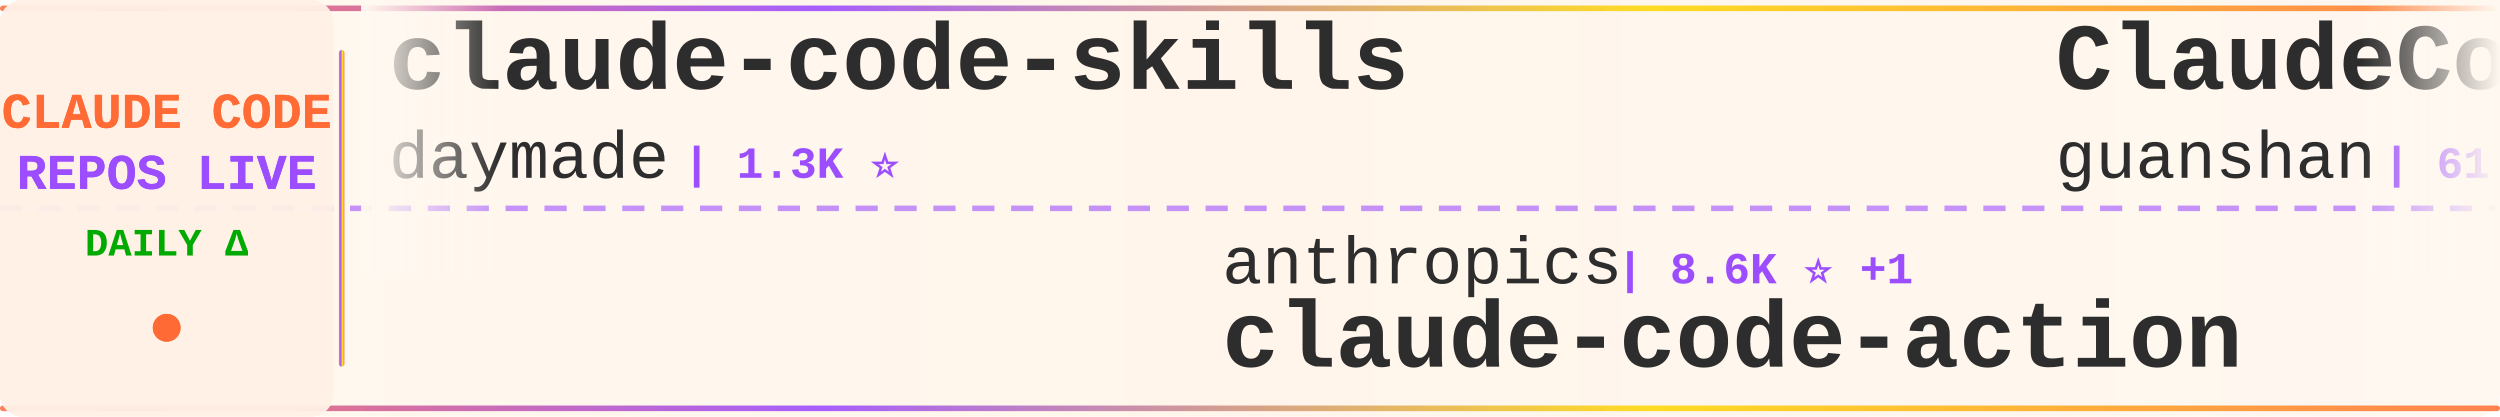
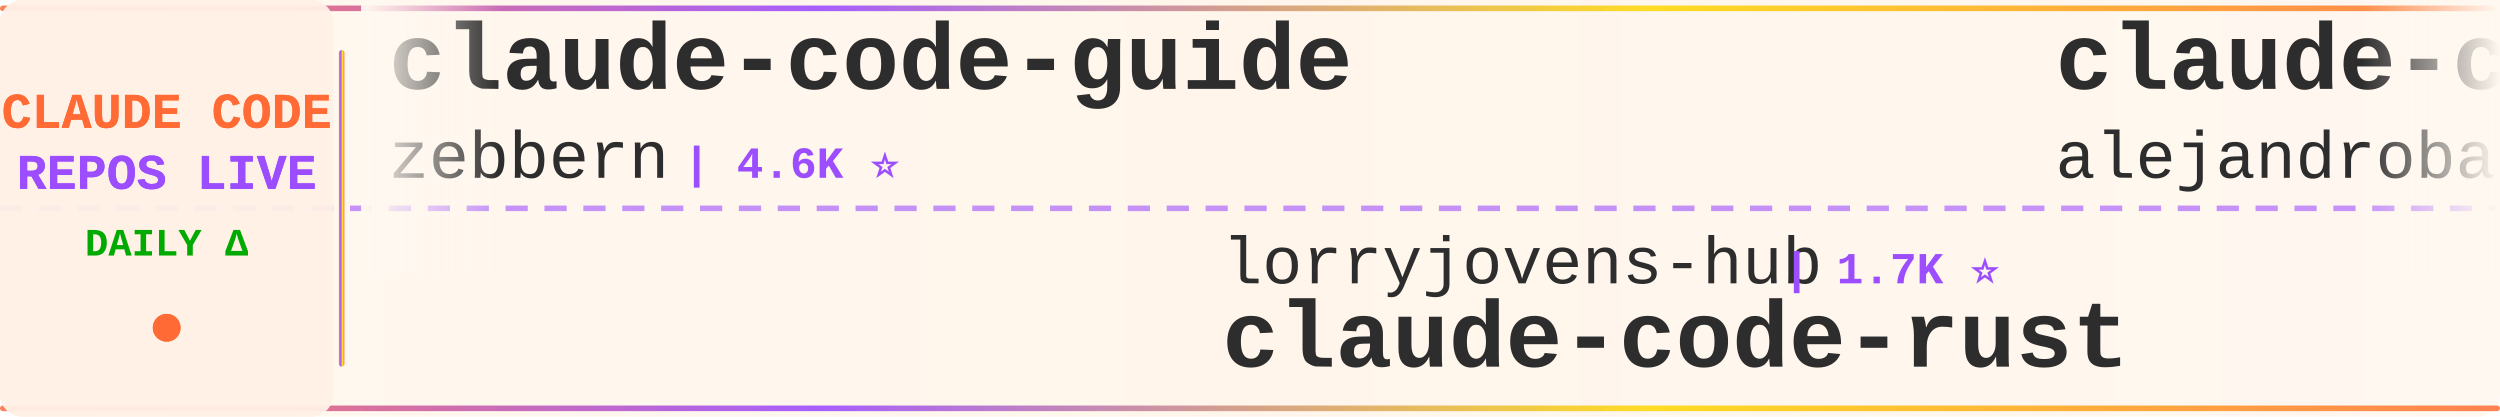
<svg xmlns="http://www.w3.org/2000/svg" width="900" height="150">
  <defs>
    <linearGradient id="tickerBg" x1="0%" y1="0%" x2="100%" y2="0%">
      <stop offset="0%" style="stop-color:#fff8f0;stop-opacity:0.98" />
      <stop offset="50%" style="stop-color:#fff5eb;stop-opacity:1" />
      <stop offset="100%" style="stop-color:#fff8f0;stop-opacity:0.98" />
    </linearGradient>
    <linearGradient id="borderGrad" x1="0%" y1="0%" x2="100%" y2="0%">
      <stop offset="0%" style="stop-color:#FF6B35;stop-opacity:0.85">
        <animate attributeName="stop-opacity" values="0.85;1;0.85" dur="2s" repeatCount="indefinite" />
      </stop>
      <stop offset="33%" style="stop-color:#9C4EFF;stop-opacity:0.9">
        <animate attributeName="stop-opacity" values="0.9;1;0.9" dur="2.2s" repeatCount="indefinite" />
      </stop>
      <stop offset="66%" style="stop-color:#FFD700;stop-opacity:0.85">
        <animate attributeName="stop-opacity" values="0.85;1;0.85" dur="1.8s" repeatCount="indefinite" />
      </stop>
      <stop offset="100%" style="stop-color:#FF6B35;stop-opacity:0.85">
        <animate attributeName="stop-opacity" values="0.85;1;0.85" dur="2s" repeatCount="indefinite" />
      </stop>
    </linearGradient>
    <filter id="textGlow">
      <feGaussianBlur stdDeviation="0.15" result="coloredBlur" />
      <feMerge>
        <feMergeNode in="coloredBlur" />
        <feMergeNode in="SourceGraphic" />
      </feMerge>
    </filter>
    <filter id="metricGlow">
      <feGaussianBlur stdDeviation="0.2" result="coloredBlur" />
      <feMerge>
        <feMergeNode in="coloredBlur" />
        <feMergeNode in="SourceGraphic" />
      </feMerge>
    </filter>
    <linearGradient id="leftFade" x1="0%" y1="0%" x2="100%" y2="0%">
      <stop offset="0%" style="stop-color:#fff8f0;stop-opacity:1" />
      <stop offset="100%" style="stop-color:#fff8f0;stop-opacity:0" />
    </linearGradient>
    <linearGradient id="rightFade" x1="0%" y1="0%" x2="100%" y2="0%">
      <stop offset="0%" style="stop-color:#fff8f0;stop-opacity:0" />
      <stop offset="100%" style="stop-color:#fff8f0;stop-opacity:1" />
    </linearGradient>
  </defs>
  <rect width="900" height="150" fill="url(#tickerBg)" rx="8" />
  <rect x="0" y="2" width="900" height="2" fill="url(#borderGrad)" rx="1" />
  <rect x="0" y="146" width="900" height="2" fill="url(#borderGrad)" rx="1" />
  <line x1="0" y1="75" x2="900" y2="75" stroke="#9C4EFF" stroke-width="2" stroke-dasharray="8 6" opacity="0.6" />
  <rect x="0" y="0" width="120" height="150" fill="#fff0e6" opacity="0.95" rx="8" />
  <text x="60" y="46" font-family="'Courier New', monospace" font-size="18" font-weight="bold" fill="#FF6B35" text-anchor="middle" filter="url(#textGlow)">
    CLAUDE CODE
  </text>
  <text x="60" y="68" font-family="'Courier New', monospace" font-size="18" font-weight="bold" fill="#9C4EFF" text-anchor="middle" filter="url(#textGlow)">
    REPOS LIVE
  </text>
  <text x="60" y="92" font-family="'Courier New', monospace" font-size="14" font-weight="bold" fill="#00aa00" text-anchor="middle">
    DAILY Δ
  </text>
  <circle cx="60" cy="118" r="5" fill="#FF6B35" filter="url(#metricGlow)">
    <animate attributeName="r" values="4;6;4" dur="1.5s" repeatCount="indefinite" />
    <animate attributeName="opacity" values="0.6;1;0.6" dur="1.5s" repeatCount="indefinite" />
  </circle>
  <rect x="122" y="18" width="2" height="114" fill="url(#borderGrad)" rx="1" />
  <clipPath id="tickerClip">
    <rect x="130" y="0" width="770" height="150" />
  </clipPath>
  <g clip-path="url(#tickerClip)">
    <g id="tickerItems">
      <animateTransform attributeName="transform" attributeType="XML" type="translate" from="0 0" to="-3000 0" dur="54s" repeatCount="indefinite" />
      <g transform="translate(0, 0)">
-         <text x="140" y="32" font-family="'Courier New', monospace" font-size="34" font-weight="bold" fill="#2d2d2d">claude-code-skills</text>
-         <text x="140" y="64" font-family="'Courier New', monospace" font-size="24" font-weight="normal" fill="#2d2d2d" opacity="1.0">daymade</text>
-         <text x="246" y="64" font-family="'Courier New', monospace" font-size="16" font-weight="bold" fill="#9C4EFF"> | 1.3K ⭐</text>
+         <text x="140" y="32" font-family="'Courier New', monospace" font-size="34" font-weight="bold" fill="#2d2d2d">claude-code-guide</text>
+         <text x="140" y="64" font-family="'Courier New', monospace" font-size="24" font-weight="normal" fill="#2d2d2d" opacity="1.0">zebbern</text>
+         <text x="246" y="64" font-family="'Courier New', monospace" font-size="16" font-weight="bold" fill="#9C4EFF"> | 4.6K ⭐</text>
      </g>
      <g transform="translate(300, 0)">
-         <text x="140" y="102" font-family="'Courier New', monospace" font-size="24" font-weight="normal" fill="#2d2d2d" opacity="1.0">anthropics</text>
-         <text x="282" y="102" font-family="'Courier New', monospace" font-size="16" font-weight="bold" fill="#9C4EFF"> | 8.6K ⭐ +1</text>
-         <text x="140" y="132" font-family="'Courier New', monospace" font-size="34" font-weight="bold" fill="#2d2d2d">claude-code-action</text>
+         <text x="140" y="102" font-family="'Courier New', monospace" font-size="24" font-weight="normal" fill="#2d2d2d" opacity="1.0">lorryjovens-hub</text>
+         <text x="342" y="102" font-family="'Courier New', monospace" font-size="16" font-weight="bold" fill="#9C4EFF"> | 1.7K ⭐</text>
+         <text x="140" y="132" font-family="'Courier New', monospace" font-size="34" font-weight="bold" fill="#2d2d2d">claude-code-rust</text>
      </g>
      <g transform="translate(600, 0)">
-         <text x="140" y="32" font-family="'Courier New', monospace" font-size="34" font-weight="bold" fill="#2d2d2d">ClaudeCode</text>
-         <text x="140" y="64" font-family="'Courier New', monospace" font-size="24" font-weight="normal" fill="#2d2d2d" opacity="1.0">guanshan</text>
-         <text x="258" y="64" font-family="'Courier New', monospace" font-size="16" font-weight="bold" fill="#9C4EFF"> | 61 ⭐</text>
+         <text x="140" y="32" font-family="'Courier New', monospace" font-size="34" font-weight="bold" fill="#2d2d2d">claude-code-from-source</text>
+         <text x="140" y="64" font-family="'Courier New', monospace" font-size="24" font-weight="normal" fill="#2d2d2d" opacity="1.0">alejandrobalderas</text>
+         <text x="366" y="64" font-family="'Courier New', monospace" font-size="16" font-weight="bold" fill="#9C4EFF"> | 2.8K ⭐ +1</text>
      </g>
      <g transform="translate(900, 0)">
-         <text x="140" y="102" font-family="'Courier New', monospace" font-size="24" font-weight="normal" fill="#2d2d2d" opacity="1.0">nicedreamzapp</text>
-         <text x="318" y="102" font-family="'Courier New', monospace" font-size="16" font-weight="bold" fill="#9C4EFF"> | 3.2K ⭐</text>
-         <text x="140" y="132" font-family="'Courier New', monospace" font-size="34" font-weight="bold" fill="#2d2d2d">claude-code-local</text>
+         <text x="140" y="102" font-family="'Courier New', monospace" font-size="24" font-weight="normal" fill="#2d2d2d" opacity="1.0">KPR111</text>
+         <text x="234" y="102" font-family="'Courier New', monospace" font-size="16" font-weight="bold" fill="#9C4EFF"> | 18 ⭐</text>
+         <text x="140" y="132" font-family="'Courier New', monospace" font-size="34" font-weight="bold" fill="#2d2d2d">Claude-Code</text>
      </g>
      <g transform="translate(1200, 0)">
-         <text x="140" y="32" font-family="'Courier New', monospace" font-size="34" font-weight="bold" fill="#2d2d2d">Claude-code</text>
-         <text x="140" y="64" font-family="'Courier New', monospace" font-size="24" font-weight="normal" fill="#2d2d2d" opacity="1.0">fazxes</text>
-         <text x="234" y="64" font-family="'Courier New', monospace" font-size="16" font-weight="bold" fill="#9C4EFF"> | 231 ⭐</text>
+         <text x="140" y="32" font-family="'Courier New', monospace" font-size="34" font-weight="bold" fill="#2d2d2d">everything-claude-code-z...</text>
+         <text x="140" y="64" font-family="'Courier New', monospace" font-size="24" font-weight="normal" fill="#2d2d2d" opacity="1.0">xu-xiang</text>
+         <text x="258" y="64" font-family="'Courier New', monospace" font-size="16" font-weight="bold" fill="#9C4EFF"> | 1.9K ⭐</text>
      </g>
      <g transform="translate(1500, 0)">
-         <text x="140" y="102" font-family="'Courier New', monospace" font-size="24" font-weight="normal" fill="#2d2d2d" opacity="1.0">JrCx7scC</text>
-         <text x="258" y="102" font-family="'Courier New', monospace" font-size="16" font-weight="bold" fill="#9C4EFF"> | 373 ⭐</text>
-         <text x="140" y="132" font-family="'Courier New', monospace" font-size="34" font-weight="bold" fill="#2d2d2d">claude-code-source</text>
+         <text x="140" y="102" font-family="'Courier New', monospace" font-size="24" font-weight="normal" fill="#2d2d2d" opacity="1.0">kodu-ai</text>
+         <text x="246" y="102" font-family="'Courier New', monospace" font-size="16" font-weight="bold" fill="#9C4EFF"> | 5.2K ⭐</text>
+         <text x="140" y="132" font-family="'Courier New', monospace" font-size="34" font-weight="bold" fill="#2d2d2d">claude-coder</text>
      </g>
      <g transform="translate(1800, 0)">
-         <text x="140" y="32" font-family="'Courier New', monospace" font-size="34" font-weight="bold" fill="#2d2d2d">Claude-Code</text>
-         <text x="140" y="64" font-family="'Courier New', monospace" font-size="24" font-weight="normal" fill="#2d2d2d" opacity="1.0">KPR111</text>
-         <text x="234" y="64" font-family="'Courier New', monospace" font-size="16" font-weight="bold" fill="#9C4EFF"> | 18 ⭐</text>
+         <text x="140" y="32" font-family="'Courier New', monospace" font-size="34" font-weight="bold" fill="#2d2d2d">how-claude-code-works</text>
+         <text x="140" y="64" font-family="'Courier New', monospace" font-size="24" font-weight="normal" fill="#2d2d2d" opacity="1.0">Windy3f3f3f3f</text>
+         <text x="318" y="64" font-family="'Courier New', monospace" font-size="16" font-weight="bold" fill="#9C4EFF"> | 3.4K ⭐</text>
      </g>
      <g transform="translate(2100, 0)">
-         <text x="140" y="102" font-family="'Courier New', monospace" font-size="24" font-weight="normal" fill="#2d2d2d" opacity="1.0">disler</text>
-         <text x="234" y="102" font-family="'Courier New', monospace" font-size="16" font-weight="bold" fill="#9C4EFF"> | 3.9K ⭐</text>
-         <text x="140" y="132" font-family="'Courier New', monospace" font-size="34" font-weight="bold" fill="#2d2d2d">claude-code-hooks-master...</text>
+         <text x="140" y="102" font-family="'Courier New', monospace" font-size="24" font-weight="normal" fill="#2d2d2d" opacity="1.0">LING71671</text>
+         <text x="270" y="102" font-family="'Courier New', monospace" font-size="16" font-weight="bold" fill="#9C4EFF"> | 943 ⭐ +1</text>
+         <text x="140" y="132" font-family="'Courier New', monospace" font-size="34" font-weight="bold" fill="#2d2d2d">Open-ClaudeCode</text>
      </g>
      <g transform="translate(2400, 0)">
-         <text x="140" y="32" font-family="'Courier New', monospace" font-size="34" font-weight="bold" fill="#2d2d2d">claude-code-hub</text>
-         <text x="140" y="64" font-family="'Courier New', monospace" font-size="24" font-weight="normal" fill="#2d2d2d" opacity="1.0">ding113</text>
-         <text x="246" y="64" font-family="'Courier New', monospace" font-size="16" font-weight="bold" fill="#9C4EFF"> | 3.3K ⭐ -1</text>
+         <text x="140" y="32" font-family="'Courier New', monospace" font-size="34" font-weight="bold" fill="#2d2d2d">claude-code-tips</text>
+         <text x="140" y="64" font-family="'Courier New', monospace" font-size="24" font-weight="normal" fill="#2d2d2d" opacity="1.0">ykdojo</text>
+         <text x="234" y="64" font-family="'Courier New', monospace" font-size="16" font-weight="bold" fill="#9C4EFF"> | 9.7K ⭐ +15</text>
      </g>
      <g transform="translate(2700, 0)">
-         <text x="140" y="102" font-family="'Courier New', monospace" font-size="24" font-weight="normal" fill="#2d2d2d" opacity="1.0">diet103</text>
-         <text x="246" y="102" font-family="'Courier New', monospace" font-size="16" font-weight="bold" fill="#9C4EFF"> | 10.0K ⭐</text>
-         <text x="140" y="132" font-family="'Courier New', monospace" font-size="34" font-weight="bold" fill="#2d2d2d">claude-code-infrastructu...</text>
+         <text x="140" y="102" font-family="'Courier New', monospace" font-size="24" font-weight="normal" fill="#2d2d2d" opacity="1.0">chauncygu</text>
+         <text x="270" y="102" font-family="'Courier New', monospace" font-size="16" font-weight="bold" fill="#9C4EFF"> | 2.8K ⭐ +1</text>
+         <text x="140" y="132" font-family="'Courier New', monospace" font-size="34" font-weight="bold" fill="#2d2d2d">collection-claude-code-s...</text>
      </g>
      <g transform="translate(3000, 0)">
-         <text x="140" y="32" font-family="'Courier New', monospace" font-size="34" font-weight="bold" fill="#2d2d2d">claude-code-skills</text>
-         <text x="140" y="64" font-family="'Courier New', monospace" font-size="24" font-weight="normal" fill="#2d2d2d" opacity="1.0">daymade</text>
-         <text x="246" y="64" font-family="'Courier New', monospace" font-size="16" font-weight="bold" fill="#9C4EFF"> | 1.3K ⭐</text>
+         <text x="140" y="32" font-family="'Courier New', monospace" font-size="34" font-weight="bold" fill="#2d2d2d">claude-code-guide</text>
+         <text x="140" y="64" font-family="'Courier New', monospace" font-size="24" font-weight="normal" fill="#2d2d2d" opacity="1.0">zebbern</text>
+         <text x="246" y="64" font-family="'Courier New', monospace" font-size="16" font-weight="bold" fill="#9C4EFF"> | 4.6K ⭐</text>
      </g>
      <g transform="translate(3300, 0)">
-         <text x="140" y="102" font-family="'Courier New', monospace" font-size="24" font-weight="normal" fill="#2d2d2d" opacity="1.0">anthropics</text>
-         <text x="282" y="102" font-family="'Courier New', monospace" font-size="16" font-weight="bold" fill="#9C4EFF"> | 8.6K ⭐ +1</text>
-         <text x="140" y="132" font-family="'Courier New', monospace" font-size="34" font-weight="bold" fill="#2d2d2d">claude-code-action</text>
+         <text x="140" y="102" font-family="'Courier New', monospace" font-size="24" font-weight="normal" fill="#2d2d2d" opacity="1.0">lorryjovens-hub</text>
+         <text x="342" y="102" font-family="'Courier New', monospace" font-size="16" font-weight="bold" fill="#9C4EFF"> | 1.7K ⭐</text>
+         <text x="140" y="132" font-family="'Courier New', monospace" font-size="34" font-weight="bold" fill="#2d2d2d">claude-code-rust</text>
      </g>
      <g transform="translate(3600, 0)">
-         <text x="140" y="32" font-family="'Courier New', monospace" font-size="34" font-weight="bold" fill="#2d2d2d">ClaudeCode</text>
-         <text x="140" y="64" font-family="'Courier New', monospace" font-size="24" font-weight="normal" fill="#2d2d2d" opacity="1.0">guanshan</text>
-         <text x="258" y="64" font-family="'Courier New', monospace" font-size="16" font-weight="bold" fill="#9C4EFF"> | 61 ⭐</text>
+         <text x="140" y="32" font-family="'Courier New', monospace" font-size="34" font-weight="bold" fill="#2d2d2d">claude-code-from-source</text>
+         <text x="140" y="64" font-family="'Courier New', monospace" font-size="24" font-weight="normal" fill="#2d2d2d" opacity="1.0">alejandrobalderas</text>
+         <text x="366" y="64" font-family="'Courier New', monospace" font-size="16" font-weight="bold" fill="#9C4EFF"> | 2.8K ⭐ +1</text>
      </g>
      <g transform="translate(3900, 0)">
-         <text x="140" y="102" font-family="'Courier New', monospace" font-size="24" font-weight="normal" fill="#2d2d2d" opacity="1.0">nicedreamzapp</text>
-         <text x="318" y="102" font-family="'Courier New', monospace" font-size="16" font-weight="bold" fill="#9C4EFF"> | 3.2K ⭐</text>
-         <text x="140" y="132" font-family="'Courier New', monospace" font-size="34" font-weight="bold" fill="#2d2d2d">claude-code-local</text>
+         <text x="140" y="102" font-family="'Courier New', monospace" font-size="24" font-weight="normal" fill="#2d2d2d" opacity="1.0">KPR111</text>
+         <text x="234" y="102" font-family="'Courier New', monospace" font-size="16" font-weight="bold" fill="#9C4EFF"> | 18 ⭐</text>
+         <text x="140" y="132" font-family="'Courier New', monospace" font-size="34" font-weight="bold" fill="#2d2d2d">Claude-Code</text>
      </g>
    </g>
  </g>
  <rect x="130" y="0" width="50" height="100" fill="url(#leftFade)" />
  <rect x="850" y="0" width="50" height="100" fill="url(#rightFade)" />
</svg>
